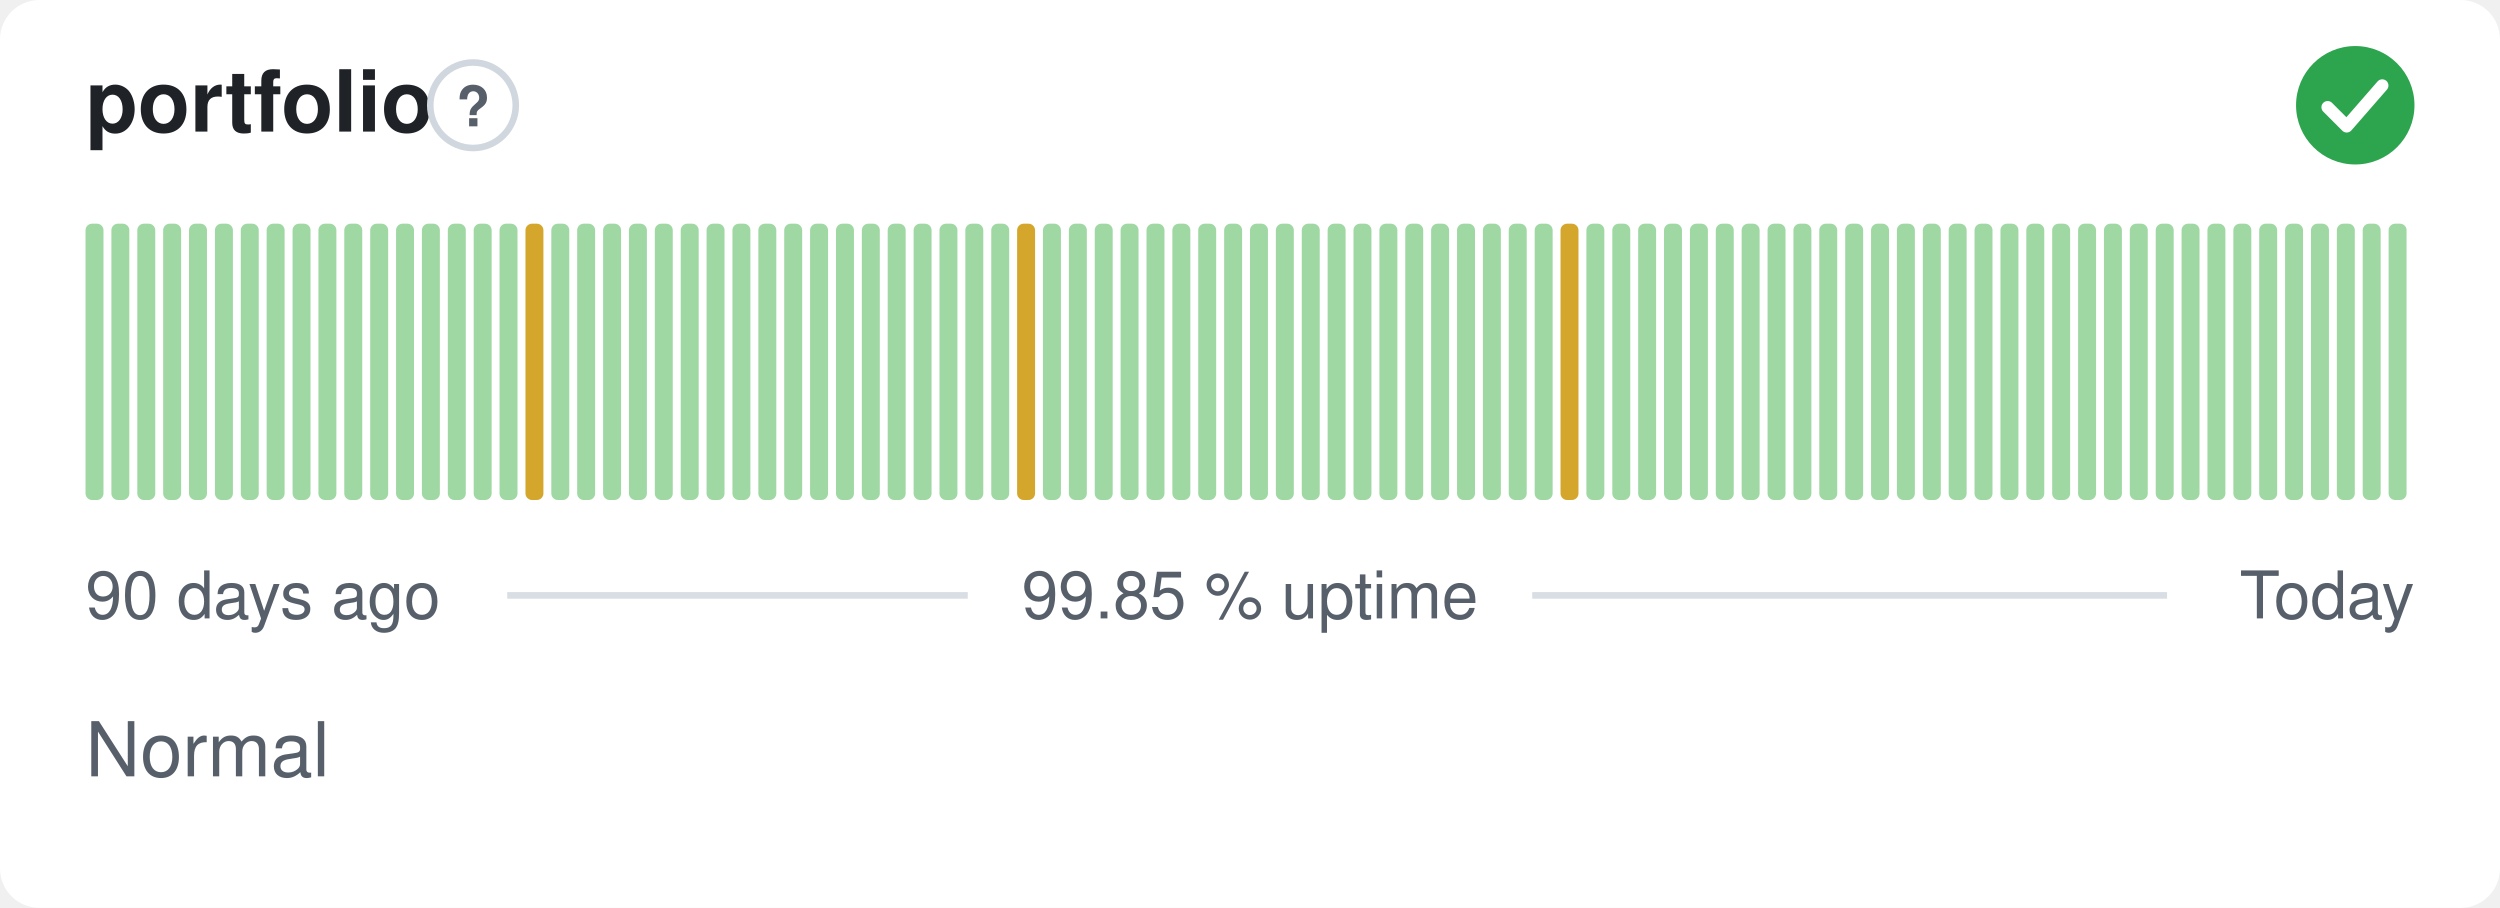
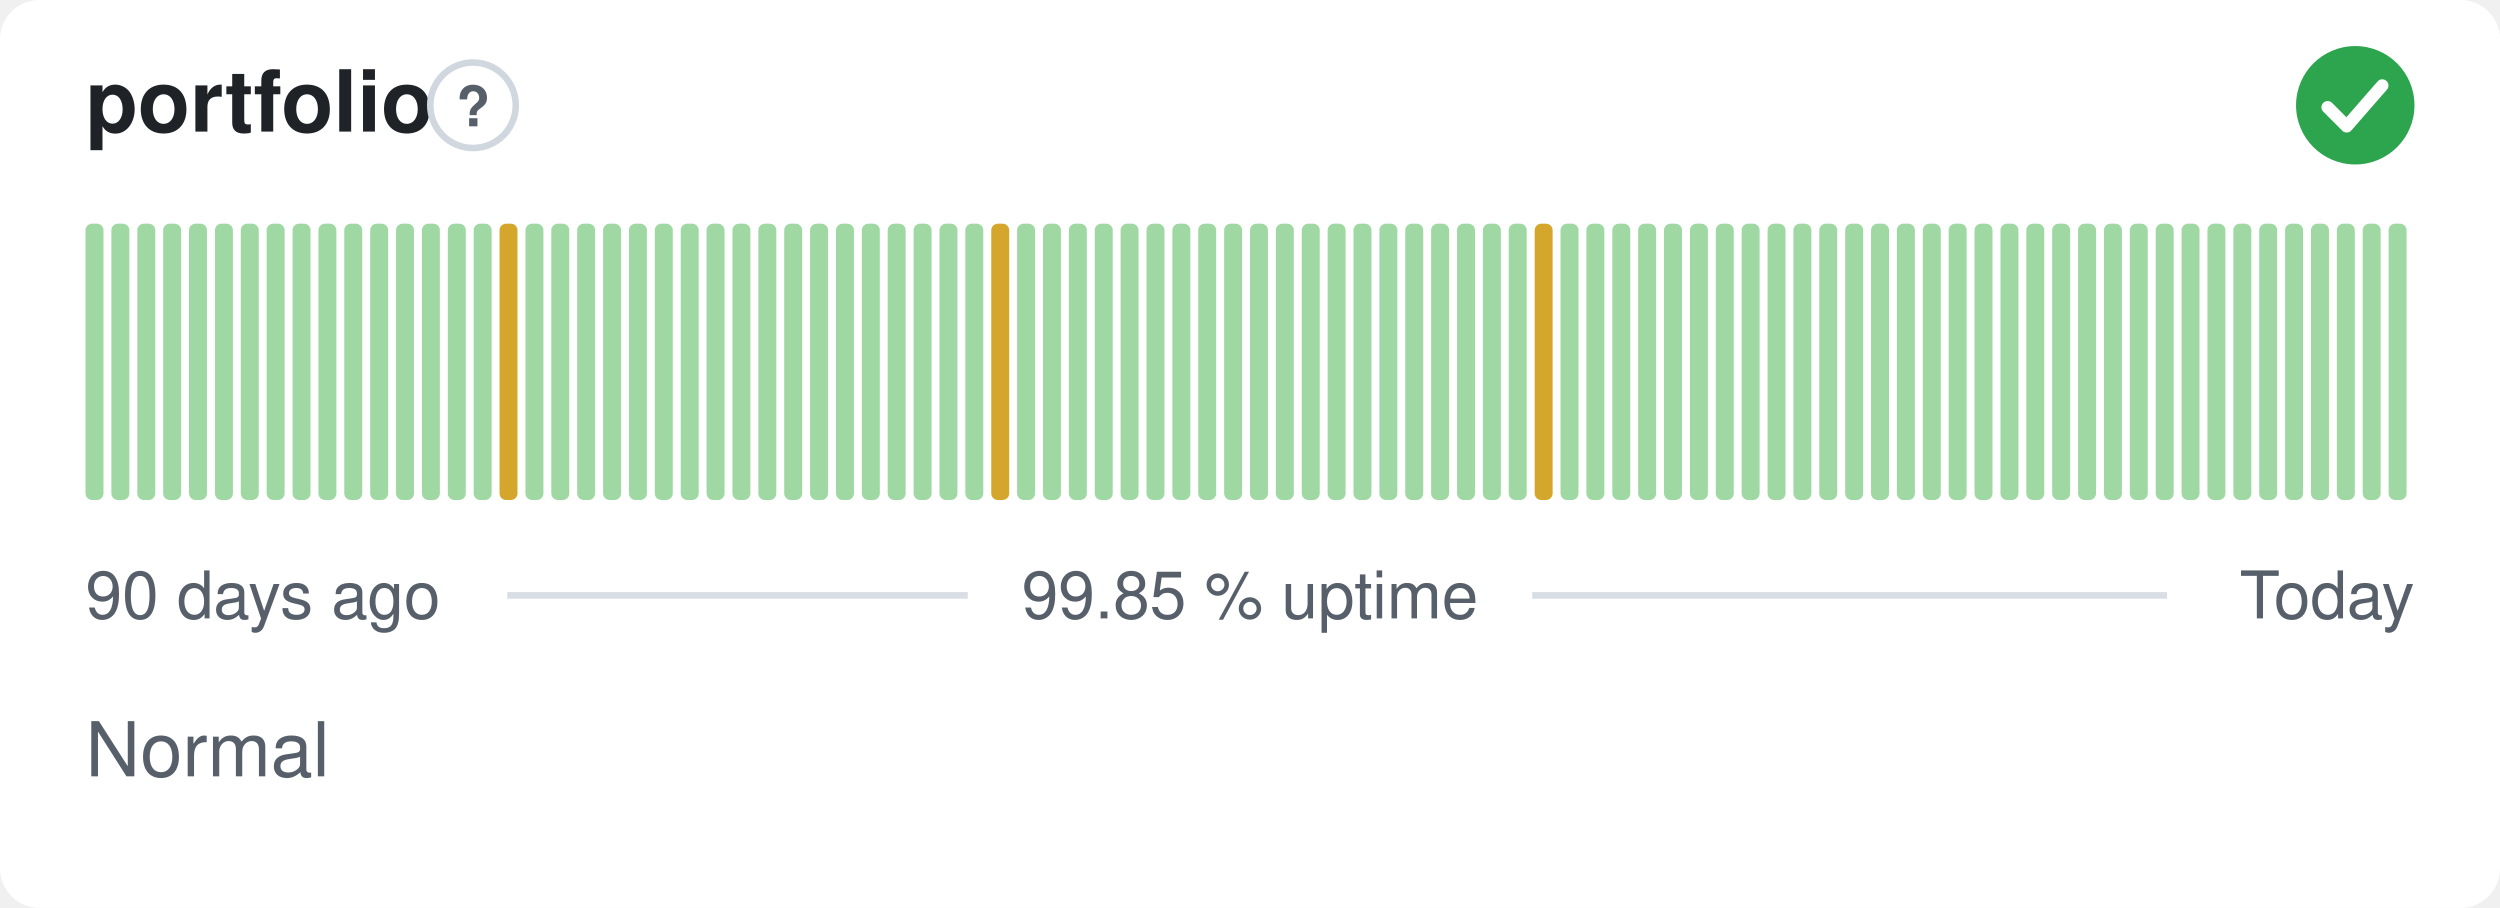
<svg xmlns="http://www.w3.org/2000/svg" width="380" height="138" viewBox="0 0 380 138" role="img" aria-label="portfolio: Normal, 99.85 % uptime over the last 90 days" font-family="-apple-system,BlinkMacSystemFont,'Segoe UI',Helvetica,Arial,sans-serif">
  <style>
    @media (prefers-color-scheme: dark) {
      .bg { fill: #0d1117 }
      .title { fill: #e6edf3 }
      .muted { fill: #8b949e }
      .hint { stroke: #30363d }
      .rule { stroke: #30363d }
      .nodata { fill: #21262d }
    }
  </style>
  <rect class="bg" width="380" height="138" rx="6" fill="#ffffff" />
  <text class="title" x="13" y="20" font-size="13" font-weight="600" fill="#1f2328">portfolio</text>
  <circle class="hint" cx="71.9" cy="16" r="6.5" fill="none" stroke="#d0d7de" stroke-width="1" />
  <text class="muted" x="71.9" y="19.2" text-anchor="middle" font-size="8.5" font-weight="700" fill="#57606a">?</text>
  <circle cx="358" cy="16" r="9" fill="#2da44e" />
  <path d="M353.80 16.30l2.90 2.90 5.40 -6.20" fill="none" stroke="#fff" stroke-width="1.89" stroke-linecap="round" stroke-linejoin="round" />
  <rect x="13.00" y="34.00" width="2.73" height="42.00" rx="1" fill="#9fd8a3" />
  <rect x="16.93" y="34.00" width="2.73" height="42.00" rx="1" fill="#9fd8a3" />
  <rect x="20.87" y="34.00" width="2.73" height="42.00" rx="1" fill="#9fd8a3" />
  <rect x="24.80" y="34.00" width="2.73" height="42.00" rx="1" fill="#9fd8a3" />
  <rect x="28.73" y="34.00" width="2.73" height="42.00" rx="1" fill="#9fd8a3" />
  <rect x="32.67" y="34.00" width="2.73" height="42.00" rx="1" fill="#9fd8a3" />
  <rect x="36.60" y="34.00" width="2.73" height="42.00" rx="1" fill="#9fd8a3" />
  <rect x="40.53" y="34.00" width="2.73" height="42.00" rx="1" fill="#9fd8a3" />
  <rect x="44.47" y="34.00" width="2.73" height="42.00" rx="1" fill="#9fd8a3" />
  <rect x="48.40" y="34.00" width="2.73" height="42.00" rx="1" fill="#9fd8a3" />
  <rect x="52.33" y="34.00" width="2.73" height="42.00" rx="1" fill="#9fd8a3" />
  <rect x="56.27" y="34.00" width="2.73" height="42.00" rx="1" fill="#9fd8a3" />
  <rect x="60.20" y="34.00" width="2.73" height="42.00" rx="1" fill="#9fd8a3" />
  <rect x="64.13" y="34.00" width="2.73" height="42.00" rx="1" fill="#9fd8a3" />
  <rect x="68.07" y="34.00" width="2.73" height="42.00" rx="1" fill="#9fd8a3" />
  <rect x="72.00" y="34.00" width="2.73" height="42.00" rx="1" fill="#9fd8a3" />
-   <rect x="75.93" y="34.00" width="2.73" height="42.00" rx="1" fill="#9fd8a3" />
-   <rect x="79.87" y="34.00" width="2.73" height="42.00" rx="1" fill="#d4a72c" />
+   <rect x="75.93" y="34.00" width="2.73" height="42.00" rx="1" fill="#d4a72c" />
+   <rect x="79.87" y="34.00" width="2.73" height="42.00" rx="1" fill="#9fd8a3" />
  <rect x="83.80" y="34.00" width="2.73" height="42.00" rx="1" fill="#9fd8a3" />
  <rect x="87.73" y="34.00" width="2.73" height="42.00" rx="1" fill="#9fd8a3" />
  <rect x="91.67" y="34.00" width="2.73" height="42.00" rx="1" fill="#9fd8a3" />
  <rect x="95.60" y="34.00" width="2.73" height="42.00" rx="1" fill="#9fd8a3" />
  <rect x="99.53" y="34.00" width="2.73" height="42.00" rx="1" fill="#9fd8a3" />
  <rect x="103.47" y="34.00" width="2.73" height="42.00" rx="1" fill="#9fd8a3" />
  <rect x="107.40" y="34.00" width="2.73" height="42.00" rx="1" fill="#9fd8a3" />
  <rect x="111.33" y="34.00" width="2.73" height="42.00" rx="1" fill="#9fd8a3" />
  <rect x="115.27" y="34.00" width="2.73" height="42.00" rx="1" fill="#9fd8a3" />
  <rect x="119.20" y="34.00" width="2.73" height="42.00" rx="1" fill="#9fd8a3" />
  <rect x="123.13" y="34.00" width="2.73" height="42.00" rx="1" fill="#9fd8a3" />
  <rect x="127.07" y="34.00" width="2.73" height="42.00" rx="1" fill="#9fd8a3" />
  <rect x="131.00" y="34.00" width="2.73" height="42.00" rx="1" fill="#9fd8a3" />
  <rect x="134.93" y="34.00" width="2.73" height="42.00" rx="1" fill="#9fd8a3" />
  <rect x="138.87" y="34.00" width="2.73" height="42.00" rx="1" fill="#9fd8a3" />
  <rect x="142.80" y="34.00" width="2.73" height="42.00" rx="1" fill="#9fd8a3" />
  <rect x="146.73" y="34.00" width="2.73" height="42.00" rx="1" fill="#9fd8a3" />
-   <rect x="150.67" y="34.00" width="2.73" height="42.00" rx="1" fill="#9fd8a3" />
-   <rect x="154.60" y="34.00" width="2.73" height="42.00" rx="1" fill="#d4a72c" />
+   <rect x="150.67" y="34.00" width="2.73" height="42.00" rx="1" fill="#d4a72c" />
+   <rect x="154.60" y="34.00" width="2.73" height="42.00" rx="1" fill="#9fd8a3" />
  <rect x="158.53" y="34.00" width="2.73" height="42.00" rx="1" fill="#9fd8a3" />
  <rect x="162.47" y="34.00" width="2.73" height="42.00" rx="1" fill="#9fd8a3" />
  <rect x="166.40" y="34.00" width="2.73" height="42.00" rx="1" fill="#9fd8a3" />
  <rect x="170.33" y="34.00" width="2.73" height="42.00" rx="1" fill="#9fd8a3" />
  <rect x="174.27" y="34.00" width="2.73" height="42.00" rx="1" fill="#9fd8a3" />
  <rect x="178.20" y="34.00" width="2.73" height="42.00" rx="1" fill="#9fd8a3" />
  <rect x="182.13" y="34.00" width="2.73" height="42.00" rx="1" fill="#9fd8a3" />
  <rect x="186.07" y="34.00" width="2.73" height="42.00" rx="1" fill="#9fd8a3" />
  <rect x="190.00" y="34.00" width="2.73" height="42.00" rx="1" fill="#9fd8a3" />
  <rect x="193.93" y="34.00" width="2.73" height="42.00" rx="1" fill="#9fd8a3" />
  <rect x="197.87" y="34.00" width="2.73" height="42.00" rx="1" fill="#9fd8a3" />
  <rect x="201.80" y="34.00" width="2.73" height="42.00" rx="1" fill="#9fd8a3" />
  <rect x="205.73" y="34.00" width="2.73" height="42.00" rx="1" fill="#9fd8a3" />
  <rect x="209.67" y="34.00" width="2.73" height="42.00" rx="1" fill="#9fd8a3" />
  <rect x="213.60" y="34.00" width="2.73" height="42.00" rx="1" fill="#9fd8a3" />
  <rect x="217.53" y="34.00" width="2.73" height="42.00" rx="1" fill="#9fd8a3" />
  <rect x="221.47" y="34.00" width="2.73" height="42.00" rx="1" fill="#9fd8a3" />
  <rect x="225.40" y="34.00" width="2.73" height="42.00" rx="1" fill="#9fd8a3" />
  <rect x="229.33" y="34.00" width="2.73" height="42.00" rx="1" fill="#9fd8a3" />
-   <rect x="233.27" y="34.00" width="2.73" height="42.00" rx="1" fill="#9fd8a3" />
-   <rect x="237.20" y="34.00" width="2.73" height="42.00" rx="1" fill="#d4a72c" />
+   <rect x="233.27" y="34.00" width="2.73" height="42.00" rx="1" fill="#d4a72c" />
+   <rect x="237.20" y="34.00" width="2.73" height="42.00" rx="1" fill="#9fd8a3" />
  <rect x="241.13" y="34.00" width="2.73" height="42.00" rx="1" fill="#9fd8a3" />
  <rect x="245.07" y="34.00" width="2.73" height="42.00" rx="1" fill="#9fd8a3" />
  <rect x="249.00" y="34.00" width="2.73" height="42.00" rx="1" fill="#9fd8a3" />
  <rect x="252.93" y="34.00" width="2.73" height="42.00" rx="1" fill="#9fd8a3" />
  <rect x="256.87" y="34.00" width="2.73" height="42.00" rx="1" fill="#9fd8a3" />
  <rect x="260.80" y="34.00" width="2.73" height="42.00" rx="1" fill="#9fd8a3" />
  <rect x="264.73" y="34.00" width="2.73" height="42.00" rx="1" fill="#9fd8a3" />
  <rect x="268.67" y="34.00" width="2.73" height="42.00" rx="1" fill="#9fd8a3" />
  <rect x="272.60" y="34.00" width="2.73" height="42.00" rx="1" fill="#9fd8a3" />
  <rect x="276.53" y="34.00" width="2.73" height="42.00" rx="1" fill="#9fd8a3" />
  <rect x="280.47" y="34.00" width="2.73" height="42.00" rx="1" fill="#9fd8a3" />
  <rect x="284.40" y="34.00" width="2.73" height="42.00" rx="1" fill="#9fd8a3" />
  <rect x="288.33" y="34.00" width="2.73" height="42.00" rx="1" fill="#9fd8a3" />
  <rect x="292.27" y="34.00" width="2.73" height="42.00" rx="1" fill="#9fd8a3" />
  <rect x="296.20" y="34.00" width="2.73" height="42.00" rx="1" fill="#9fd8a3" />
  <rect x="300.13" y="34.00" width="2.73" height="42.00" rx="1" fill="#9fd8a3" />
  <rect x="304.07" y="34.00" width="2.73" height="42.00" rx="1" fill="#9fd8a3" />
  <rect x="308.00" y="34.00" width="2.73" height="42.00" rx="1" fill="#9fd8a3" />
  <rect x="311.93" y="34.00" width="2.73" height="42.00" rx="1" fill="#9fd8a3" />
  <rect x="315.87" y="34.00" width="2.73" height="42.00" rx="1" fill="#9fd8a3" />
  <rect x="319.80" y="34.00" width="2.73" height="42.00" rx="1" fill="#9fd8a3" />
  <rect x="323.73" y="34.00" width="2.73" height="42.00" rx="1" fill="#9fd8a3" />
  <rect x="327.67" y="34.00" width="2.73" height="42.00" rx="1" fill="#9fd8a3" />
  <rect x="331.60" y="34.00" width="2.73" height="42.00" rx="1" fill="#9fd8a3" />
  <rect x="335.53" y="34.00" width="2.73" height="42.00" rx="1" fill="#9fd8a3" />
  <rect x="339.47" y="34.00" width="2.73" height="42.00" rx="1" fill="#9fd8a3" />
  <rect x="343.40" y="34.00" width="2.73" height="42.00" rx="1" fill="#9fd8a3" />
  <rect x="347.33" y="34.00" width="2.73" height="42.00" rx="1" fill="#9fd8a3" />
  <rect x="351.27" y="34.00" width="2.73" height="42.00" rx="1" fill="#9fd8a3" />
  <rect x="355.20" y="34.00" width="2.73" height="42.00" rx="1" fill="#9fd8a3" />
  <rect x="359.13" y="34.00" width="2.73" height="42.00" rx="1" fill="#9fd8a3" />
  <rect x="363.07" y="34.00" width="2.73" height="42.00" rx="1" fill="#9fd8a3" />
  <text class="muted" x="13" y="94" font-size="10" fill="#57606a">90 days ago</text>
  <text class="muted" x="190" y="94" text-anchor="middle" font-size="10" fill="#57606a">99.85 % uptime</text>
  <text class="muted" x="367" y="94" text-anchor="end" font-size="10" fill="#57606a">Today</text>
  <line class="rule" x1="77.1" y1="90.5" x2="147.1" y2="90.5" stroke="#d8dee4" stroke-width="1" />
  <line class="rule" x1="232.9" y1="90.5" x2="329.4" y2="90.5" stroke="#d8dee4" stroke-width="1" />
  <text class="muted" x="13" y="118" font-size="11.5" fill="#57606a">Normal</text>
</svg>
